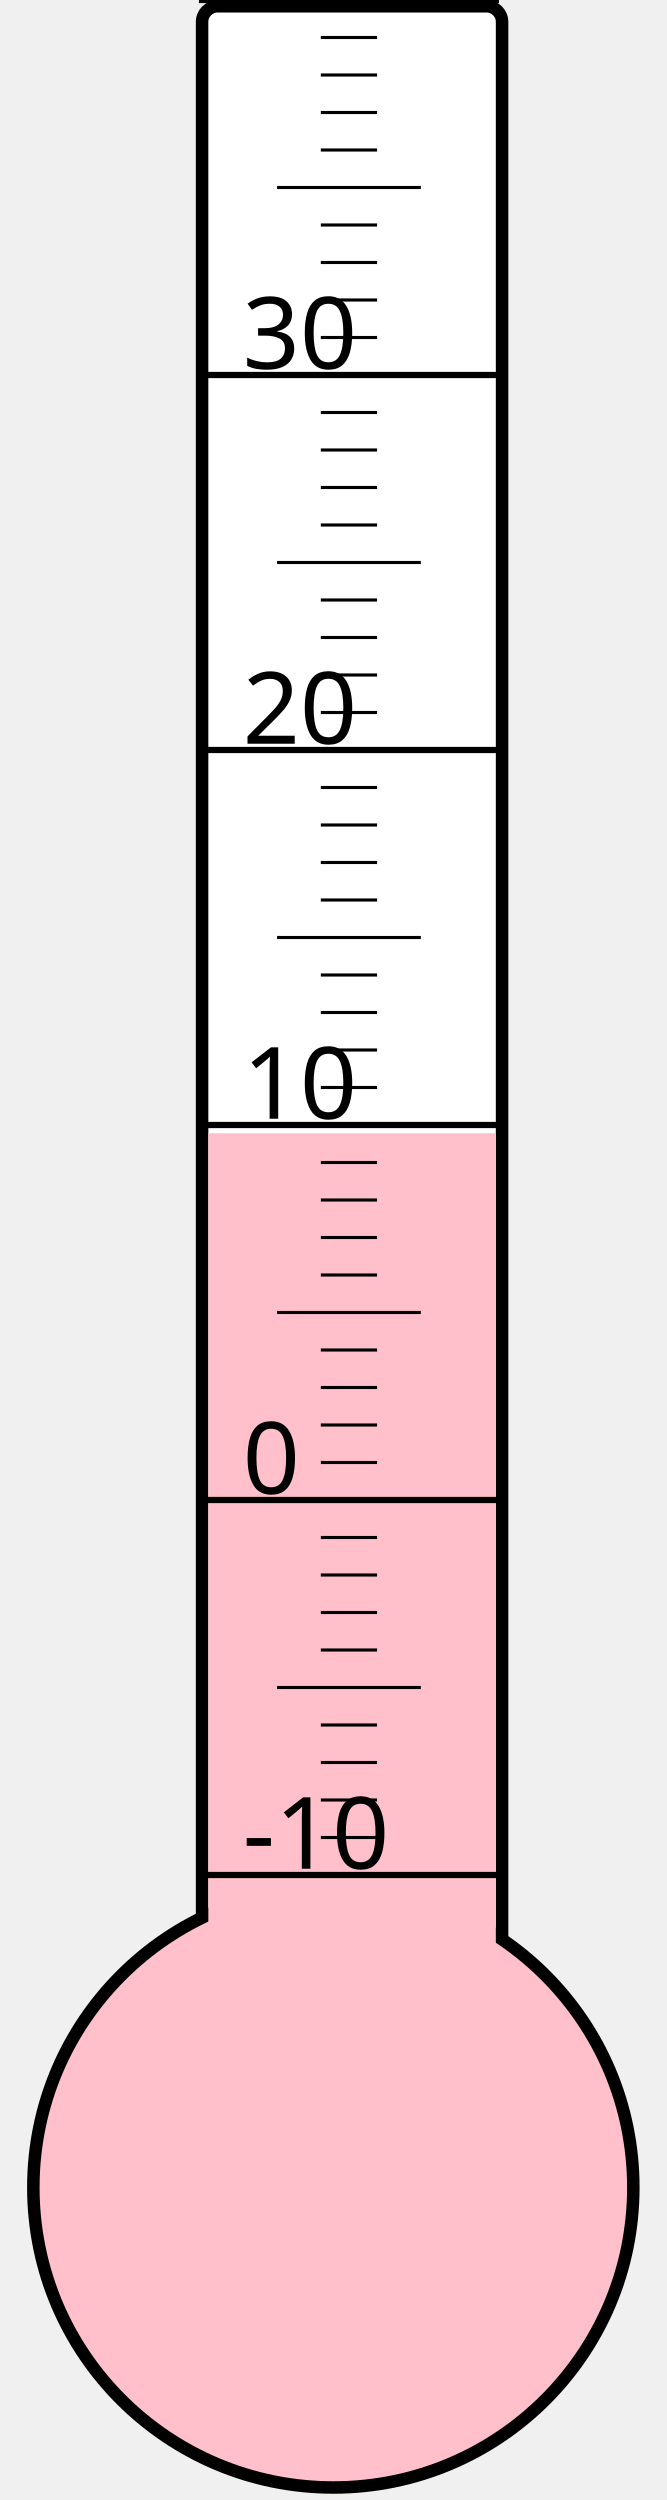
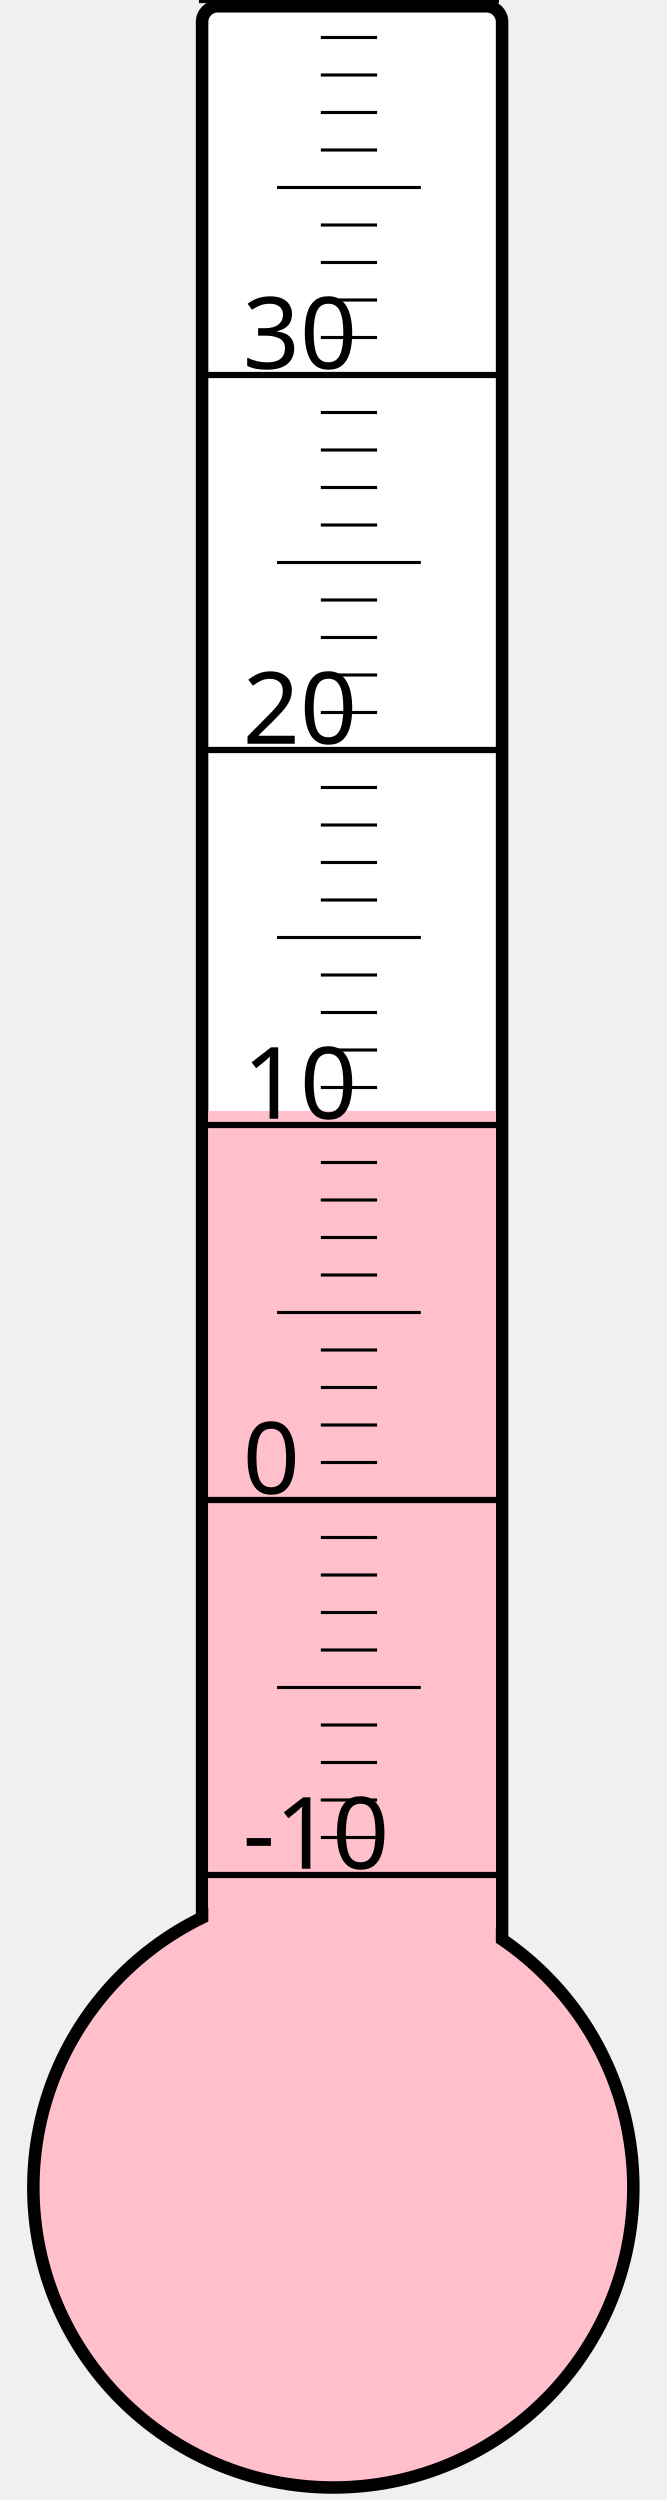
<svg xmlns="http://www.w3.org/2000/svg" width="40px" height="150px" viewBox="0 0 200 800">
  <rect width="200" height="800" x="0" y="0" style="fill: #ffffeb; fill-opacity: 0;" />
  <rect width="96" height="680" x="58" y="2" rx="5" ry="5" style="fill: white; fill-opacity: 1; stroke: black; stroke-width: 4;" />
  <circle cx="100" cy="700" r="96" style="fill: pink; stroke: black; stroke-width: 4;" />
-   <rect width="92" height="337.375" x="60" y="362.625" style="fill: pink; fill-opacity: 1; stroke-width: 0;" />
+   <rect width="92" height="344.5" x="60" y="355.5" style="fill: pink; fill-opacity: 1; stroke-width: 0;" />
  <text x="71" y="598" style="font-family: sans-serif; font-size: 24pt;">-10</text>
  <text x="71" y="478" style="font-family: sans-serif; font-size: 24pt;">0</text>
  <text x="71" y="358" style="font-family: sans-serif; font-size: 24pt;">10</text>
  <text x="71" y="238" style="font-family: sans-serif; font-size: 24pt;">20</text>
  <text x="71" y="118" style="font-family: sans-serif; font-size: 24pt;">30</text>
  <g style="stroke: black;">
    <line x1="57" y1="600" x2="153" y2="600" style="stroke-width: 2;" />
    <line x1="96" y1="588" x2="114" y2="588" style="stroke-width: 1;" />
    <line x1="96" y1="576" x2="114" y2="576" style="stroke-width: 1;" />
    <line x1="96" y1="564" x2="114" y2="564" style="stroke-width: 1;" />
    <line x1="96" y1="552" x2="114" y2="552" style="stroke-width: 1;" />
    <line x1="82" y1="540" x2="128" y2="540" style="stroke-width: 1;" />
    <line x1="96" y1="528" x2="114" y2="528" style="stroke-width: 1;" />
    <line x1="96" y1="516" x2="114" y2="516" style="stroke-width: 1;" />
    <line x1="96" y1="504" x2="114" y2="504" style="stroke-width: 1;" />
    <line x1="96" y1="492" x2="114" y2="492" style="stroke-width: 1;" />
    <line x1="57" y1="480" x2="153" y2="480" style="stroke-width: 2;" />
    <line x1="96" y1="468" x2="114" y2="468" style="stroke-width: 1;" />
    <line x1="96" y1="456" x2="114" y2="456" style="stroke-width: 1;" />
    <line x1="96" y1="444" x2="114" y2="444" style="stroke-width: 1;" />
    <line x1="96" y1="432" x2="114" y2="432" style="stroke-width: 1;" />
    <line x1="82" y1="420" x2="128" y2="420" style="stroke-width: 1;" />
    <line x1="96" y1="408" x2="114" y2="408" style="stroke-width: 1;" />
    <line x1="96" y1="396" x2="114" y2="396" style="stroke-width: 1;" />
    <line x1="96" y1="384" x2="114" y2="384" style="stroke-width: 1;" />
    <line x1="96" y1="372" x2="114" y2="372" style="stroke-width: 1;" />
    <line x1="57" y1="360" x2="153" y2="360" style="stroke-width: 2;" />
    <line x1="96" y1="348" x2="114" y2="348" style="stroke-width: 1;" />
    <line x1="96" y1="336" x2="114" y2="336" style="stroke-width: 1;" />
    <line x1="96" y1="324" x2="114" y2="324" style="stroke-width: 1;" />
    <line x1="96" y1="312" x2="114" y2="312" style="stroke-width: 1;" />
    <line x1="82" y1="300" x2="128" y2="300" style="stroke-width: 1;" />
    <line x1="96" y1="288" x2="114" y2="288" style="stroke-width: 1;" />
    <line x1="96" y1="276" x2="114" y2="276" style="stroke-width: 1;" />
    <line x1="96" y1="264" x2="114" y2="264" style="stroke-width: 1;" />
    <line x1="96" y1="252" x2="114" y2="252" style="stroke-width: 1;" />
    <line x1="57" y1="240" x2="153" y2="240" style="stroke-width: 2;" />
    <line x1="96" y1="228" x2="114" y2="228" style="stroke-width: 1;" />
    <line x1="96" y1="216" x2="114" y2="216" style="stroke-width: 1;" />
    <line x1="96" y1="204" x2="114" y2="204" style="stroke-width: 1;" />
    <line x1="96" y1="192" x2="114" y2="192" style="stroke-width: 1;" />
    <line x1="82" y1="180" x2="128" y2="180" style="stroke-width: 1;" />
    <line x1="96" y1="168" x2="114" y2="168" style="stroke-width: 1;" />
    <line x1="96" y1="156" x2="114" y2="156" style="stroke-width: 1;" />
    <line x1="96" y1="144" x2="114" y2="144" style="stroke-width: 1;" />
    <line x1="96" y1="132" x2="114" y2="132" style="stroke-width: 1;" />
    <line x1="57" y1="120" x2="153" y2="120" style="stroke-width: 2;" />
    <line x1="96" y1="108" x2="114" y2="108" style="stroke-width: 1;" />
    <line x1="96" y1="96" x2="114" y2="96" style="stroke-width: 1;" />
    <line x1="96" y1="84" x2="114" y2="84" style="stroke-width: 1;" />
    <line x1="96" y1="72" x2="114" y2="72" style="stroke-width: 1;" />
    <line x1="82" y1="60" x2="128" y2="60" style="stroke-width: 1;" />
    <line x1="96" y1="48" x2="114" y2="48" style="stroke-width: 1;" />
    <line x1="96" y1="36" x2="114" y2="36" style="stroke-width: 1;" />
    <line x1="96" y1="24" x2="114" y2="24" style="stroke-width: 1;" />
    <line x1="96" y1="12" x2="114" y2="12" style="stroke-width: 1;" />
    <line x1="57" y1="0" x2="153" y2="0" style="stroke-width: 2;" />
  </g>
</svg>
